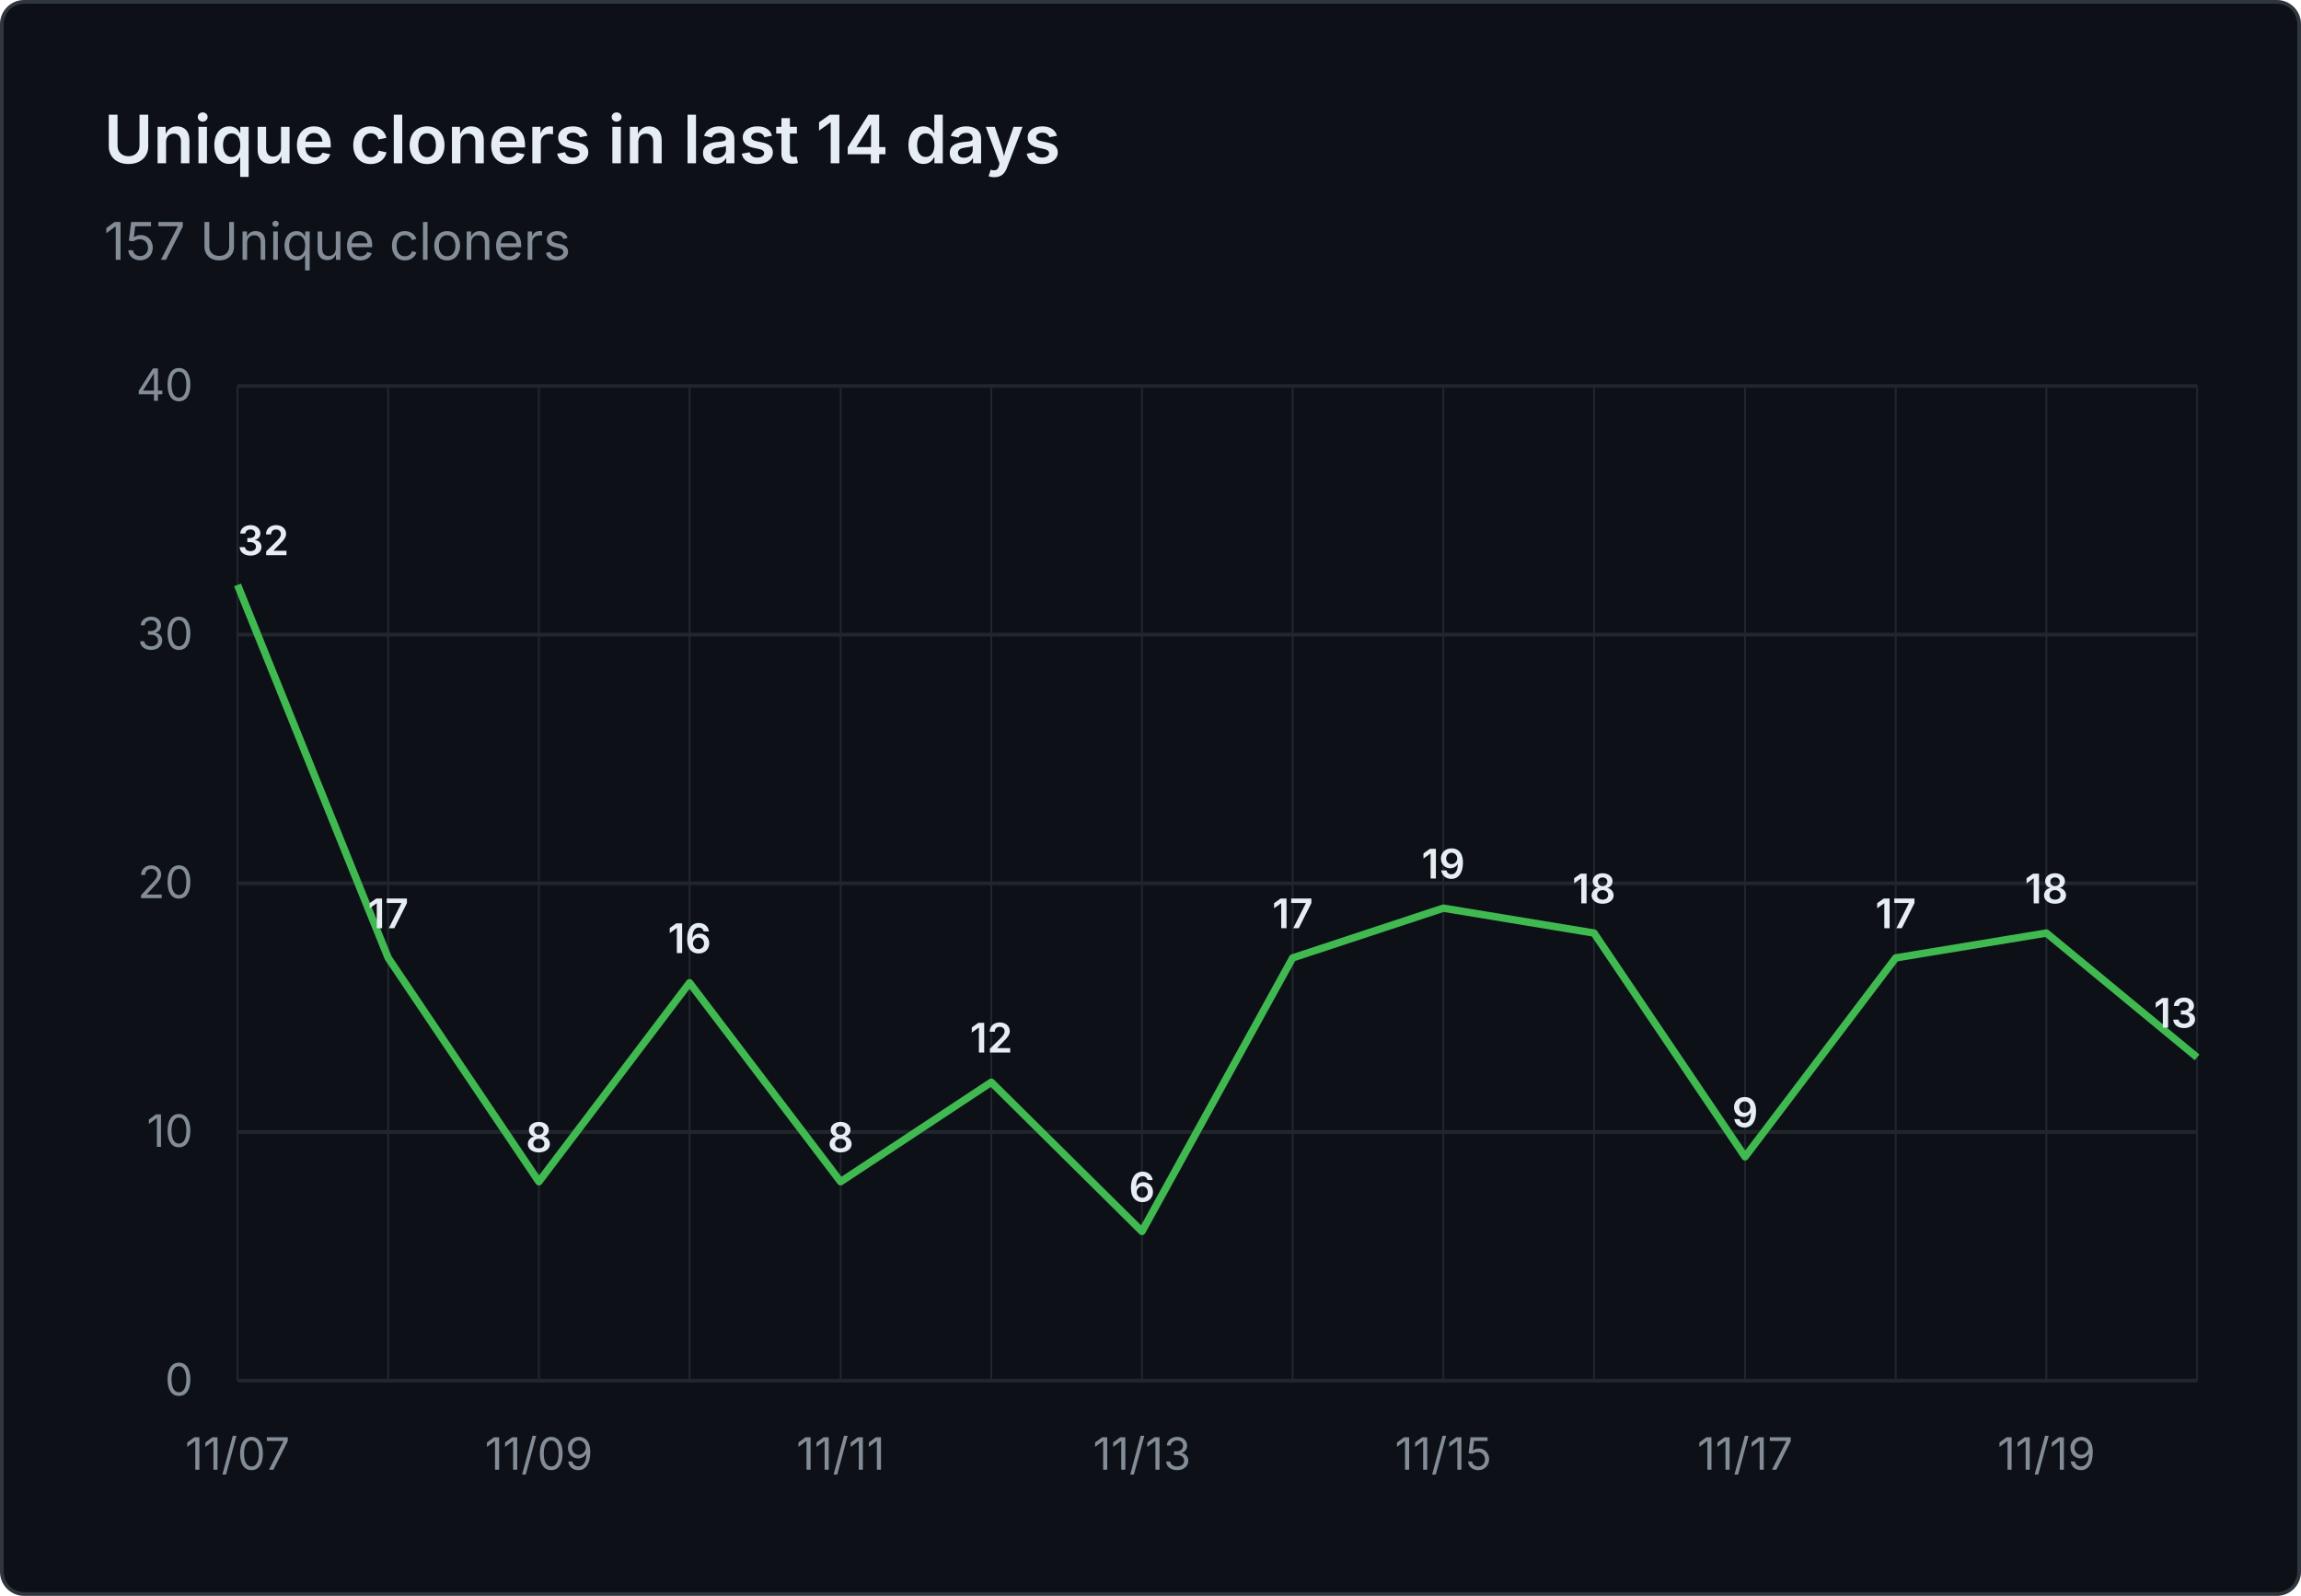
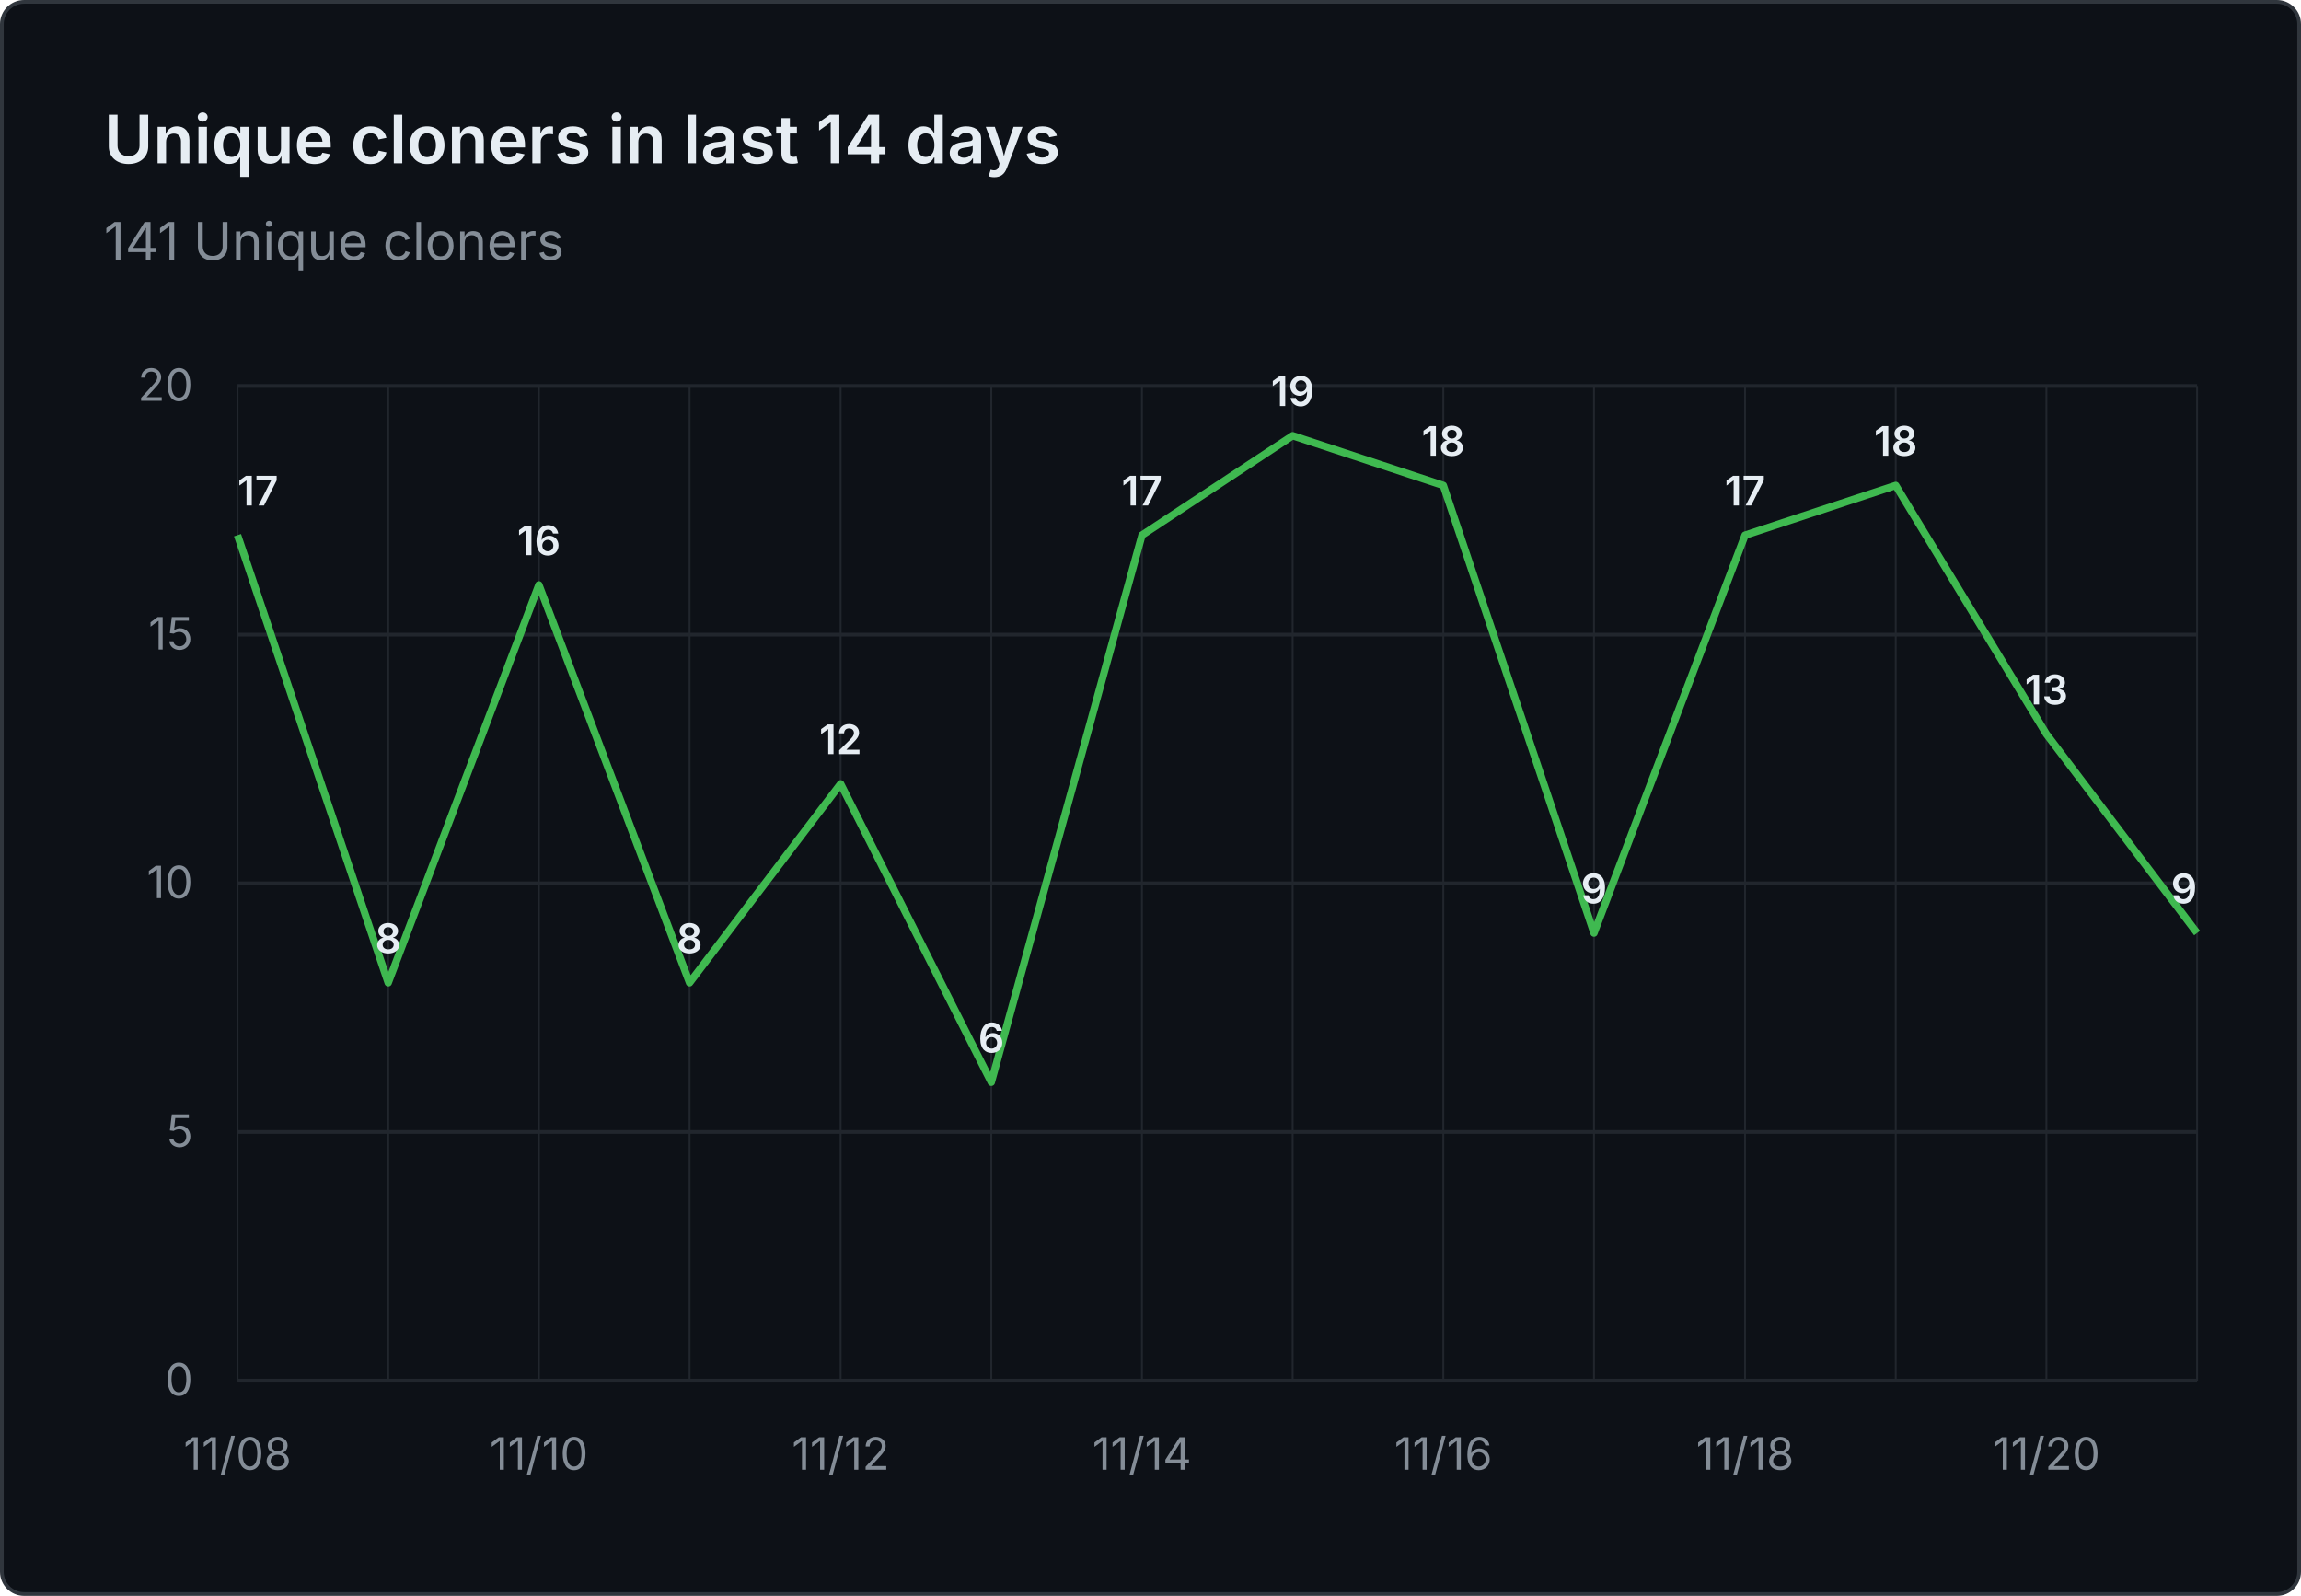
- <svg xmlns="http://www.w3.org/2000/svg" viewBox="0 0 620 430" width="620" height="430" role="img" aria-label="Unique cloners in last 14 days: 157 Unique cloners">
+ <svg xmlns="http://www.w3.org/2000/svg" viewBox="0 0 620 430" width="620" height="430" role="img" aria-label="Unique cloners in last 14 days: 141 Unique cloners">
  <rect x="0.5" y="0.5" width="619" height="429" fill="#0d1117" stroke="#30363d" rx="6" />
  <g font-family="system-ui, -apple-system, 'Segoe UI', sans-serif">
    <text x="28" y="44" fill="#e6edf3" font-size="18" font-weight="600">Unique cloners in last 14 days</text>
-     <text x="28" y="70" fill="#848d97" font-size="14">157 Unique cloners</text>
+     <text x="28" y="70" fill="#848d97" font-size="14">141 Unique cloners</text>
    <line x1="64" y1="372.0" x2="592" y2="372.0" stroke="#21262d" stroke-width="1" />
    <text x="52" y="376.0" text-anchor="end" fill="#848d97" font-size="12">0</text>
    <line x1="64" y1="305.0" x2="592" y2="305.0" stroke="#21262d" stroke-width="1" />
-     <text x="52" y="309.0" text-anchor="end" fill="#848d97" font-size="12">10</text>
+     <text x="52" y="309.0" text-anchor="end" fill="#848d97" font-size="12">5</text>
    <line x1="64" y1="238.0" x2="592" y2="238.0" stroke="#21262d" stroke-width="1" />
-     <text x="52" y="242.0" text-anchor="end" fill="#848d97" font-size="12">20</text>
+     <text x="52" y="242.0" text-anchor="end" fill="#848d97" font-size="12">10</text>
    <line x1="64" y1="171.0" x2="592" y2="171.0" stroke="#21262d" stroke-width="1" />
-     <text x="52" y="175.0" text-anchor="end" fill="#848d97" font-size="12">30</text>
+     <text x="52" y="175.0" text-anchor="end" fill="#848d97" font-size="12">15</text>
    <line x1="64" y1="104.0" x2="592" y2="104.0" stroke="#21262d" stroke-width="1" />
-     <text x="52" y="108.0" text-anchor="end" fill="#848d97" font-size="12">40</text>
+     <text x="52" y="108.0" text-anchor="end" fill="#848d97" font-size="12">20</text>
    <line x1="64.0" y1="104" x2="64.0" y2="372" stroke="#21262d" stroke-width="0.5" />
    <line x1="104.6" y1="104" x2="104.6" y2="372" stroke="#21262d" stroke-width="0.5" />
    <line x1="145.2" y1="104" x2="145.2" y2="372" stroke="#21262d" stroke-width="0.5" />
    <line x1="185.8" y1="104" x2="185.8" y2="372" stroke="#21262d" stroke-width="0.5" />
    <line x1="226.5" y1="104" x2="226.5" y2="372" stroke="#21262d" stroke-width="0.5" />
    <line x1="267.1" y1="104" x2="267.1" y2="372" stroke="#21262d" stroke-width="0.5" />
    <line x1="307.7" y1="104" x2="307.7" y2="372" stroke="#21262d" stroke-width="0.5" />
    <line x1="348.3" y1="104" x2="348.3" y2="372" stroke="#21262d" stroke-width="0.5" />
    <line x1="388.9" y1="104" x2="388.9" y2="372" stroke="#21262d" stroke-width="0.5" />
    <line x1="429.5" y1="104" x2="429.5" y2="372" stroke="#21262d" stroke-width="0.5" />
    <line x1="470.2" y1="104" x2="470.2" y2="372" stroke="#21262d" stroke-width="0.5" />
    <line x1="510.8" y1="104" x2="510.8" y2="372" stroke="#21262d" stroke-width="0.5" />
    <line x1="551.4" y1="104" x2="551.4" y2="372" stroke="#21262d" stroke-width="0.5" />
    <line x1="592.0" y1="104" x2="592.0" y2="372" stroke="#21262d" stroke-width="0.5" />
-     <text x="64.0" y="396" text-anchor="middle" fill="#848d97" font-size="12">11/07</text>
-     <text x="145.2" y="396" text-anchor="middle" fill="#848d97" font-size="12">11/09</text>
-     <text x="226.5" y="396" text-anchor="middle" fill="#848d97" font-size="12">11/11</text>
-     <text x="307.7" y="396" text-anchor="middle" fill="#848d97" font-size="12">11/13</text>
-     <text x="388.9" y="396" text-anchor="middle" fill="#848d97" font-size="12">11/15</text>
-     <text x="470.2" y="396" text-anchor="middle" fill="#848d97" font-size="12">11/17</text>
-     <text x="551.4" y="396" text-anchor="middle" fill="#848d97" font-size="12">11/19</text>
-     <path d="M 64.0 157.6 L 104.6 258.1 L 145.2 318.4 L 185.8 264.8 L 226.5 318.4 L 267.1 291.6 L 307.7 331.8 L 348.3 258.1 L 388.9 244.7 L 429.5 251.4 L 470.2 311.7 L 510.8 258.1 L 551.4 251.4 L 592.0 284.9" fill="none" stroke="#3fb950" stroke-width="2" stroke-linejoin="round" />
-     <text x="64.0" y="149.6" text-anchor="start" fill="#e6edf3" font-size="11" font-weight="600">32</text>
-     <text x="104.6" y="250.1" text-anchor="middle" fill="#e6edf3" font-size="11" font-weight="600">17</text>
-     <text x="145.2" y="310.4" text-anchor="middle" fill="#e6edf3" font-size="11" font-weight="600">8</text>
-     <text x="185.8" y="256.8" text-anchor="middle" fill="#e6edf3" font-size="11" font-weight="600">16</text>
-     <text x="226.5" y="310.4" text-anchor="middle" fill="#e6edf3" font-size="11" font-weight="600">8</text>
-     <text x="267.1" y="283.6" text-anchor="middle" fill="#e6edf3" font-size="11" font-weight="600">12</text>
-     <text x="307.7" y="323.8" text-anchor="middle" fill="#e6edf3" font-size="11" font-weight="600">6</text>
-     <text x="348.3" y="250.1" text-anchor="middle" fill="#e6edf3" font-size="11" font-weight="600">17</text>
-     <text x="388.9" y="236.7" text-anchor="middle" fill="#e6edf3" font-size="11" font-weight="600">19</text>
-     <text x="429.5" y="243.4" text-anchor="middle" fill="#e6edf3" font-size="11" font-weight="600">18</text>
-     <text x="470.2" y="303.7" text-anchor="middle" fill="#e6edf3" font-size="11" font-weight="600">9</text>
-     <text x="510.8" y="250.1" text-anchor="middle" fill="#e6edf3" font-size="11" font-weight="600">17</text>
-     <text x="551.4" y="243.4" text-anchor="middle" fill="#e6edf3" font-size="11" font-weight="600">18</text>
-     <text x="592.0" y="276.9" text-anchor="end" fill="#e6edf3" font-size="11" font-weight="600">13</text>
+     <text x="64.0" y="396" text-anchor="middle" fill="#848d97" font-size="12">11/08</text>
+     <text x="145.2" y="396" text-anchor="middle" fill="#848d97" font-size="12">11/10</text>
+     <text x="226.5" y="396" text-anchor="middle" fill="#848d97" font-size="12">11/12</text>
+     <text x="307.7" y="396" text-anchor="middle" fill="#848d97" font-size="12">11/14</text>
+     <text x="388.9" y="396" text-anchor="middle" fill="#848d97" font-size="12">11/16</text>
+     <text x="470.2" y="396" text-anchor="middle" fill="#848d97" font-size="12">11/18</text>
+     <text x="551.4" y="396" text-anchor="middle" fill="#848d97" font-size="12">11/20</text>
+     <path d="M 64.0 144.2 L 104.6 264.8 L 145.2 157.6 L 185.8 264.8 L 226.5 211.2 L 267.1 291.6 L 307.7 144.2 L 348.3 117.4 L 388.9 130.8 L 429.5 251.4 L 470.2 144.2 L 510.8 130.8 L 551.4 197.8 L 592.0 251.4" fill="none" stroke="#3fb950" stroke-width="2" stroke-linejoin="round" />
+     <text x="64.0" y="136.2" text-anchor="start" fill="#e6edf3" font-size="11" font-weight="600">17</text>
+     <text x="104.6" y="256.8" text-anchor="middle" fill="#e6edf3" font-size="11" font-weight="600">8</text>
+     <text x="145.2" y="149.6" text-anchor="middle" fill="#e6edf3" font-size="11" font-weight="600">16</text>
+     <text x="185.8" y="256.8" text-anchor="middle" fill="#e6edf3" font-size="11" font-weight="600">8</text>
+     <text x="226.5" y="203.2" text-anchor="middle" fill="#e6edf3" font-size="11" font-weight="600">12</text>
+     <text x="267.1" y="283.6" text-anchor="middle" fill="#e6edf3" font-size="11" font-weight="600">6</text>
+     <text x="307.7" y="136.2" text-anchor="middle" fill="#e6edf3" font-size="11" font-weight="600">17</text>
+     <text x="348.3" y="109.4" text-anchor="middle" fill="#e6edf3" font-size="11" font-weight="600">19</text>
+     <text x="388.9" y="122.8" text-anchor="middle" fill="#e6edf3" font-size="11" font-weight="600">18</text>
+     <text x="429.5" y="243.4" text-anchor="middle" fill="#e6edf3" font-size="11" font-weight="600">9</text>
+     <text x="470.2" y="136.2" text-anchor="middle" fill="#e6edf3" font-size="11" font-weight="600">17</text>
+     <text x="510.8" y="122.8" text-anchor="middle" fill="#e6edf3" font-size="11" font-weight="600">18</text>
+     <text x="551.4" y="189.8" text-anchor="middle" fill="#e6edf3" font-size="11" font-weight="600">13</text>
+     <text x="592.0" y="243.4" text-anchor="end" fill="#e6edf3" font-size="11" font-weight="600">9</text>
  </g>
</svg>
